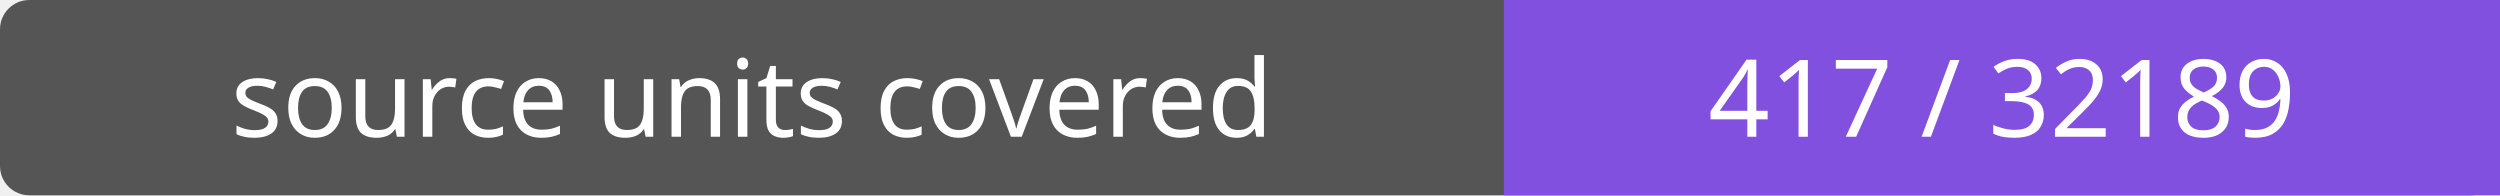
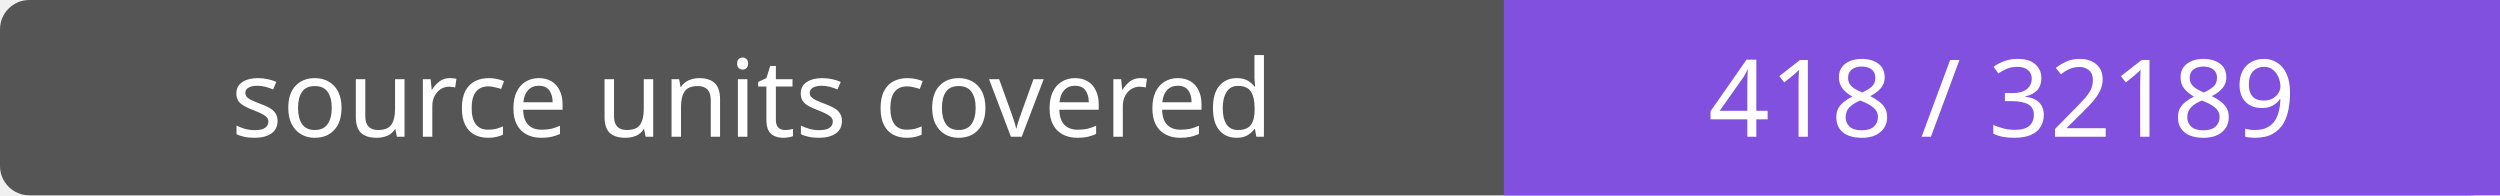
- <svg xmlns="http://www.w3.org/2000/svg" width="256" height="20" role="img" aria-label="source units covered: 417 / 32189">
+ <svg xmlns="http://www.w3.org/2000/svg" width="256" height="20" role="img" aria-label="source units covered: 418 / 32189">
  <rect width="256" height="20" rx="3" fill="#555" />
  <path fill="#8250df" d="M154 0h102v20H154z" />
  <g fill="#fff" text-anchor="middle" font-family="Verdana,sans-serif" font-size="11">
    <text x="77.0" y="14">source units covered</text>
-     <text x="205.0" y="14">417 / 32189</text>
+     <text x="205.0" y="14">418 / 32189</text>
  </g>
</svg>
